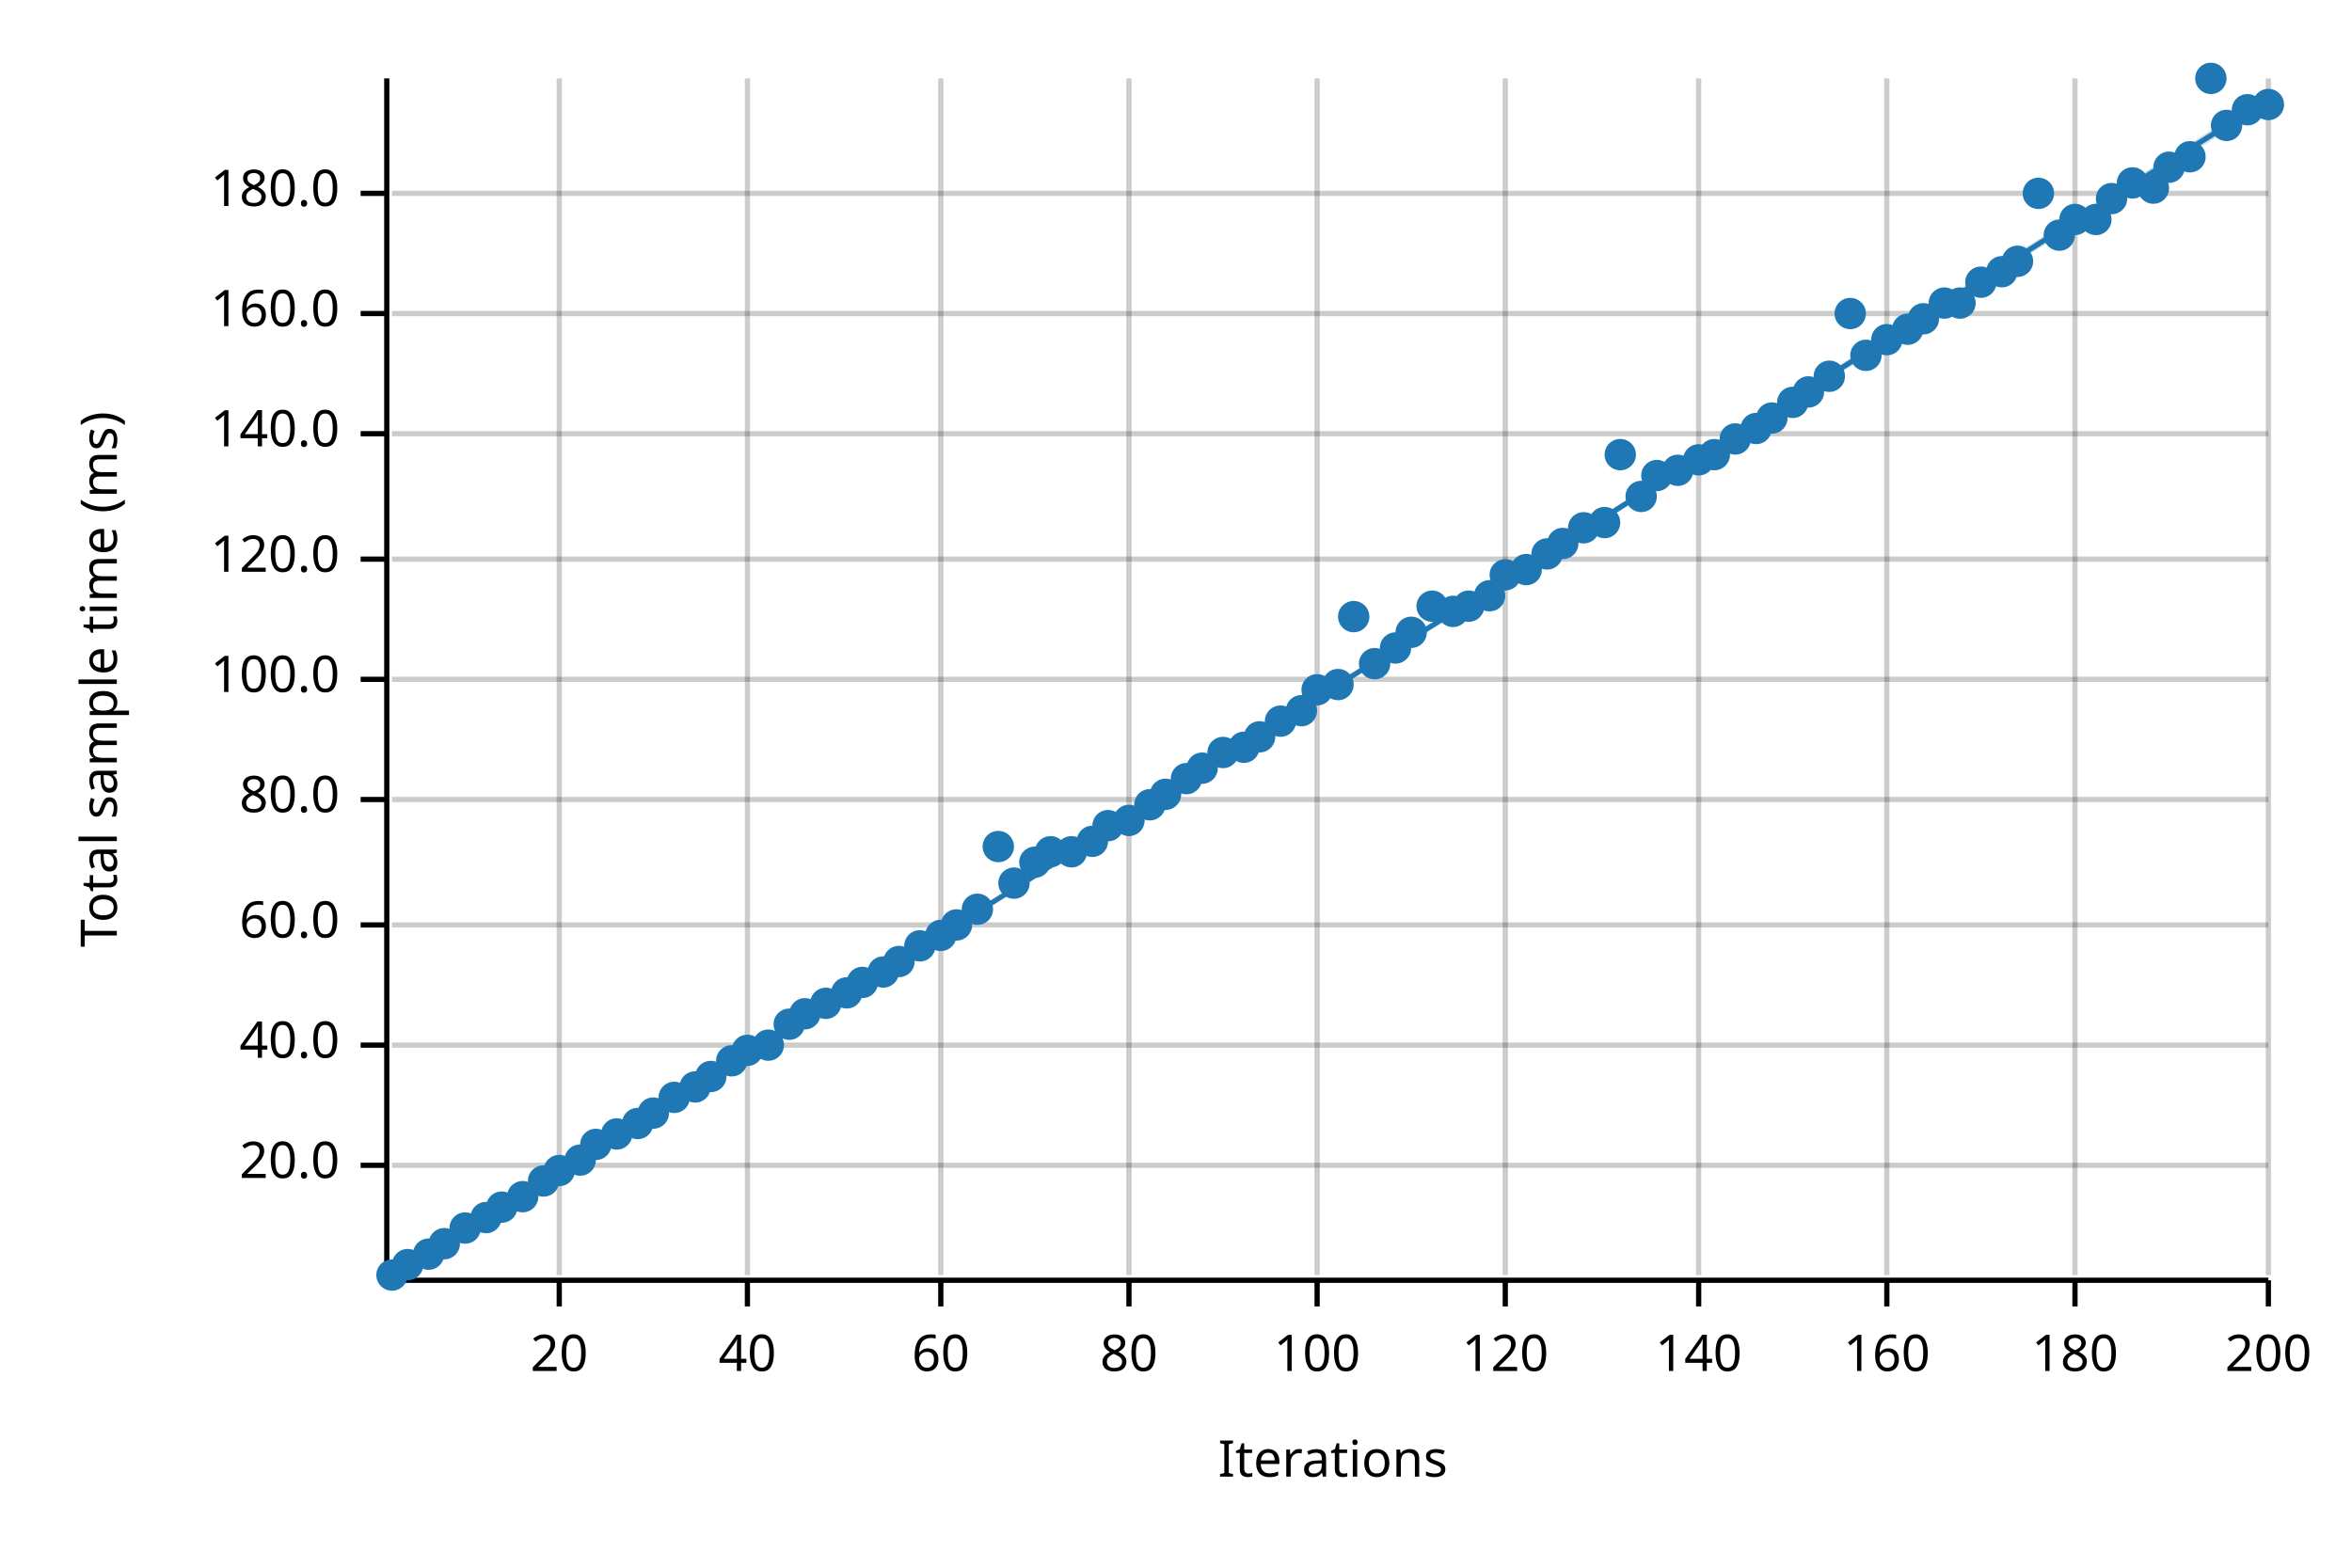
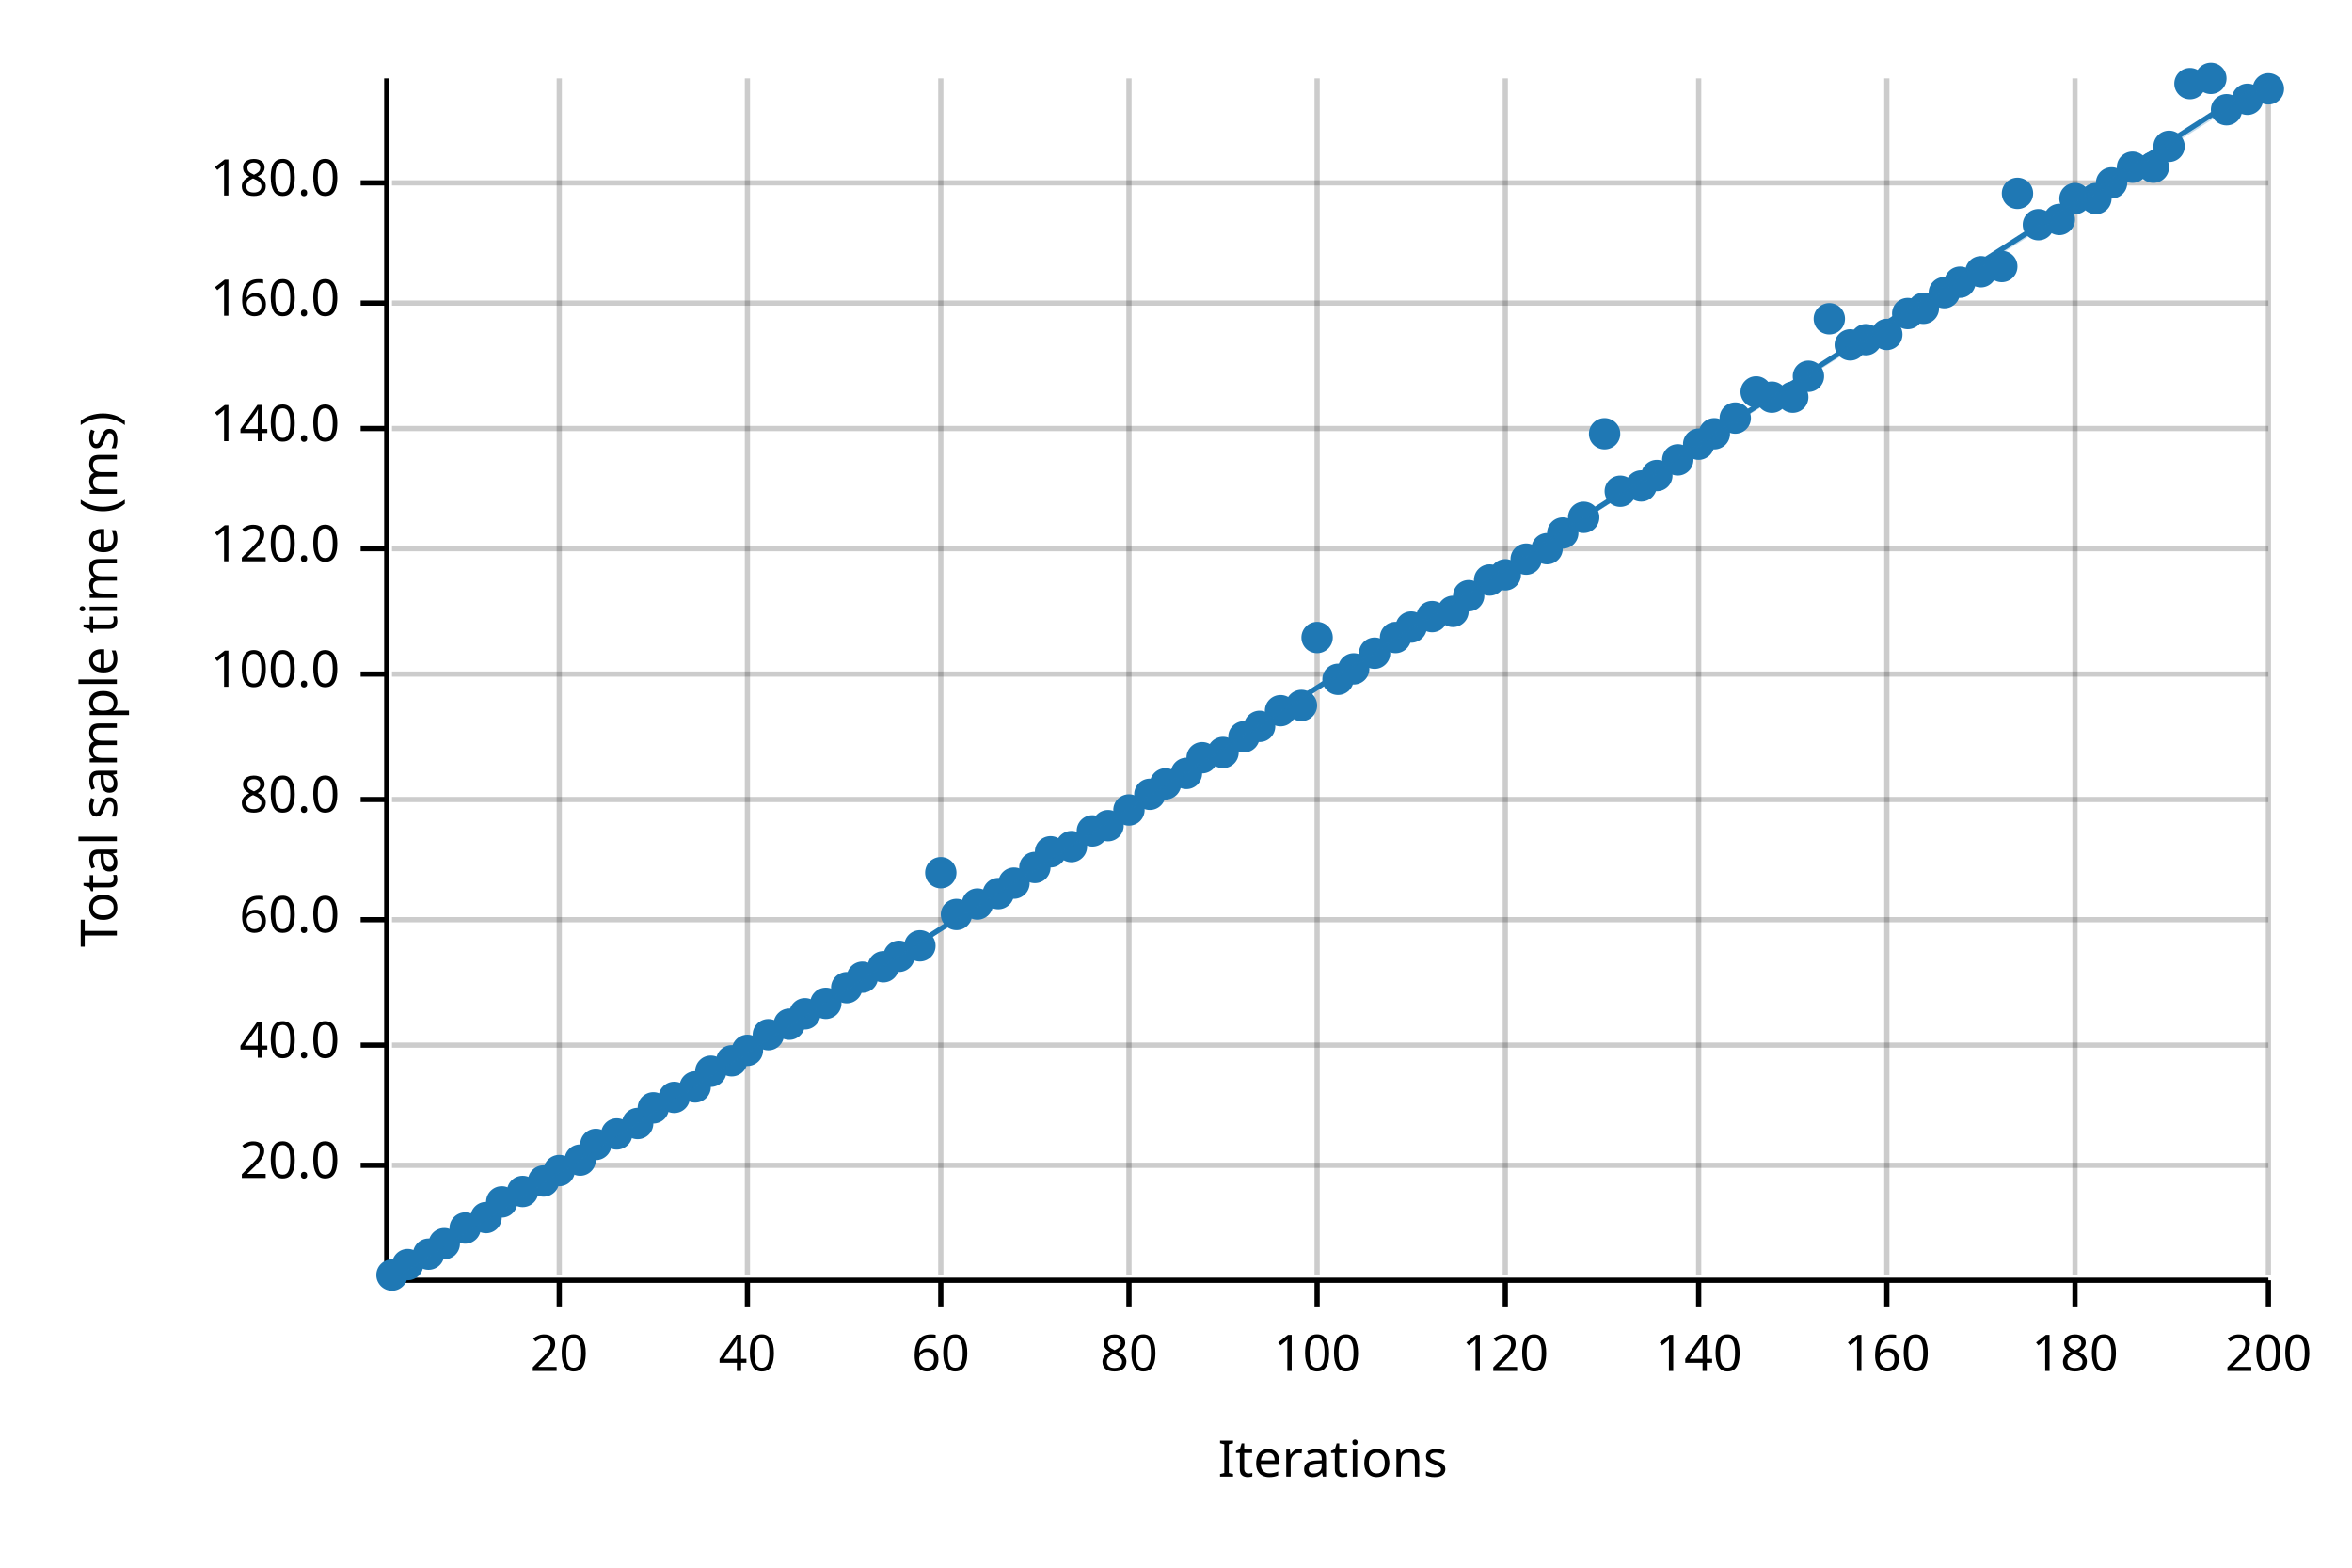
<svg xmlns="http://www.w3.org/2000/svg" width="450" height="300" viewBox="0 0 450 300">
  <text x="15" y="130" dy="0.76em" text-anchor="middle" font-family="sans-serif" font-size="9.677" opacity="1" fill="#000000" transform="rotate(270, 15, 130)">
Total sample time (ms)
</text>
  <text x="255" y="285" dy="-0.5ex" text-anchor="middle" font-family="sans-serif" font-size="9.677" opacity="1" fill="#000000">
Iterations
</text>
  <line opacity="0.2" stroke="#000000" stroke-width="1" x1="107" y1="244" x2="107" y2="15" />
  <line opacity="0.2" stroke="#000000" stroke-width="1" x1="143" y1="244" x2="143" y2="15" />
  <line opacity="0.2" stroke="#000000" stroke-width="1" x1="180" y1="244" x2="180" y2="15" />
  <line opacity="0.2" stroke="#000000" stroke-width="1" x1="216" y1="244" x2="216" y2="15" />
  <line opacity="0.2" stroke="#000000" stroke-width="1" x1="252" y1="244" x2="252" y2="15" />
  <line opacity="0.2" stroke="#000000" stroke-width="1" x1="288" y1="244" x2="288" y2="15" />
  <line opacity="0.2" stroke="#000000" stroke-width="1" x1="325" y1="244" x2="325" y2="15" />
  <line opacity="0.2" stroke="#000000" stroke-width="1" x1="361" y1="244" x2="361" y2="15" />
  <line opacity="0.2" stroke="#000000" stroke-width="1" x1="397" y1="244" x2="397" y2="15" />
  <line opacity="0.2" stroke="#000000" stroke-width="1" x1="434" y1="244" x2="434" y2="15" />
  <line opacity="0.2" stroke="#000000" stroke-width="1" x1="75" y1="223" x2="434" y2="223" />
  <line opacity="0.2" stroke="#000000" stroke-width="1" x1="75" y1="200" x2="434" y2="200" />
-   <line opacity="0.2" stroke="#000000" stroke-width="1" x1="75" y1="177" x2="434" y2="177" />
+   <line opacity="0.2" stroke="#000000" stroke-width="1" x1="75" y1="176" x2="434" y2="176" />
  <line opacity="0.2" stroke="#000000" stroke-width="1" x1="75" y1="153" x2="434" y2="153" />
-   <line opacity="0.2" stroke="#000000" stroke-width="1" x1="75" y1="130" x2="434" y2="130" />
-   <line opacity="0.2" stroke="#000000" stroke-width="1" x1="75" y1="107" x2="434" y2="107" />
-   <line opacity="0.2" stroke="#000000" stroke-width="1" x1="75" y1="83" x2="434" y2="83" />
-   <line opacity="0.2" stroke="#000000" stroke-width="1" x1="75" y1="60" x2="434" y2="60" />
-   <line opacity="0.2" stroke="#000000" stroke-width="1" x1="75" y1="37" x2="434" y2="37" />
+   <line opacity="0.2" stroke="#000000" stroke-width="1" x1="75" y1="129" x2="434" y2="129" />
+   <line opacity="0.2" stroke="#000000" stroke-width="1" x1="75" y1="105" x2="434" y2="105" />
+   <line opacity="0.2" stroke="#000000" stroke-width="1" x1="75" y1="82" x2="434" y2="82" />
+   <line opacity="0.2" stroke="#000000" stroke-width="1" x1="75" y1="58" x2="434" y2="58" />
+   <line opacity="0.2" stroke="#000000" stroke-width="1" x1="75" y1="35" x2="434" y2="35" />
  <polyline fill="none" opacity="1" stroke="#000000" stroke-width="1" points="74,15 74,244 " />
  <text x="65" y="223" dy="0.5ex" text-anchor="end" font-family="sans-serif" font-size="9.677" opacity="1" fill="#000000">
20.0
</text>
  <polyline fill="none" opacity="1" stroke="#000000" stroke-width="1" points="69,223 74,223 " />
  <text x="65" y="200" dy="0.5ex" text-anchor="end" font-family="sans-serif" font-size="9.677" opacity="1" fill="#000000">
40.0
</text>
  <polyline fill="none" opacity="1" stroke="#000000" stroke-width="1" points="69,200 74,200 " />
-   <text x="65" y="177" dy="0.5ex" text-anchor="end" font-family="sans-serif" font-size="9.677" opacity="1" fill="#000000">
+   <text x="65" y="176" dy="0.5ex" text-anchor="end" font-family="sans-serif" font-size="9.677" opacity="1" fill="#000000">
60.0
</text>
-   <polyline fill="none" opacity="1" stroke="#000000" stroke-width="1" points="69,177 74,177 " />
+   <polyline fill="none" opacity="1" stroke="#000000" stroke-width="1" points="69,176 74,176 " />
  <text x="65" y="153" dy="0.5ex" text-anchor="end" font-family="sans-serif" font-size="9.677" opacity="1" fill="#000000">
80.0
</text>
  <polyline fill="none" opacity="1" stroke="#000000" stroke-width="1" points="69,153 74,153 " />
-   <text x="65" y="130" dy="0.5ex" text-anchor="end" font-family="sans-serif" font-size="9.677" opacity="1" fill="#000000">
+   <text x="65" y="129" dy="0.5ex" text-anchor="end" font-family="sans-serif" font-size="9.677" opacity="1" fill="#000000">
100.0
</text>
-   <polyline fill="none" opacity="1" stroke="#000000" stroke-width="1" points="69,130 74,130 " />
-   <text x="65" y="107" dy="0.5ex" text-anchor="end" font-family="sans-serif" font-size="9.677" opacity="1" fill="#000000">
+   <polyline fill="none" opacity="1" stroke="#000000" stroke-width="1" points="69,129 74,129 " />
+   <text x="65" y="105" dy="0.5ex" text-anchor="end" font-family="sans-serif" font-size="9.677" opacity="1" fill="#000000">
120.0
</text>
-   <polyline fill="none" opacity="1" stroke="#000000" stroke-width="1" points="69,107 74,107 " />
-   <text x="65" y="83" dy="0.5ex" text-anchor="end" font-family="sans-serif" font-size="9.677" opacity="1" fill="#000000">
+   <polyline fill="none" opacity="1" stroke="#000000" stroke-width="1" points="69,105 74,105 " />
+   <text x="65" y="82" dy="0.5ex" text-anchor="end" font-family="sans-serif" font-size="9.677" opacity="1" fill="#000000">
140.0
</text>
-   <polyline fill="none" opacity="1" stroke="#000000" stroke-width="1" points="69,83 74,83 " />
-   <text x="65" y="60" dy="0.5ex" text-anchor="end" font-family="sans-serif" font-size="9.677" opacity="1" fill="#000000">
+   <polyline fill="none" opacity="1" stroke="#000000" stroke-width="1" points="69,82 74,82 " />
+   <text x="65" y="58" dy="0.5ex" text-anchor="end" font-family="sans-serif" font-size="9.677" opacity="1" fill="#000000">
160.0
</text>
-   <polyline fill="none" opacity="1" stroke="#000000" stroke-width="1" points="69,60 74,60 " />
-   <text x="65" y="37" dy="0.5ex" text-anchor="end" font-family="sans-serif" font-size="9.677" opacity="1" fill="#000000">
+   <polyline fill="none" opacity="1" stroke="#000000" stroke-width="1" points="69,58 74,58 " />
+   <text x="65" y="35" dy="0.5ex" text-anchor="end" font-family="sans-serif" font-size="9.677" opacity="1" fill="#000000">
180.0
</text>
-   <polyline fill="none" opacity="1" stroke="#000000" stroke-width="1" points="69,37 74,37 " />
+   <polyline fill="none" opacity="1" stroke="#000000" stroke-width="1" points="69,35 74,35 " />
  <polyline fill="none" opacity="1" stroke="#000000" stroke-width="1" points="75,245 434,245 " />
  <text x="107" y="255" dy="0.76em" text-anchor="middle" font-family="sans-serif" font-size="9.677" opacity="1" fill="#000000">
20
</text>
  <polyline fill="none" opacity="1" stroke="#000000" stroke-width="1" points="107,245 107,250 " />
  <text x="143" y="255" dy="0.76em" text-anchor="middle" font-family="sans-serif" font-size="9.677" opacity="1" fill="#000000">
40
</text>
  <polyline fill="none" opacity="1" stroke="#000000" stroke-width="1" points="143,245 143,250 " />
  <text x="180" y="255" dy="0.76em" text-anchor="middle" font-family="sans-serif" font-size="9.677" opacity="1" fill="#000000">
60
</text>
  <polyline fill="none" opacity="1" stroke="#000000" stroke-width="1" points="180,245 180,250 " />
  <text x="216" y="255" dy="0.76em" text-anchor="middle" font-family="sans-serif" font-size="9.677" opacity="1" fill="#000000">
80
</text>
  <polyline fill="none" opacity="1" stroke="#000000" stroke-width="1" points="216,245 216,250 " />
  <text x="252" y="255" dy="0.76em" text-anchor="middle" font-family="sans-serif" font-size="9.677" opacity="1" fill="#000000">
100
</text>
  <polyline fill="none" opacity="1" stroke="#000000" stroke-width="1" points="252,245 252,250 " />
  <text x="288" y="255" dy="0.76em" text-anchor="middle" font-family="sans-serif" font-size="9.677" opacity="1" fill="#000000">
120
</text>
  <polyline fill="none" opacity="1" stroke="#000000" stroke-width="1" points="288,245 288,250 " />
  <text x="325" y="255" dy="0.76em" text-anchor="middle" font-family="sans-serif" font-size="9.677" opacity="1" fill="#000000">
140
</text>
  <polyline fill="none" opacity="1" stroke="#000000" stroke-width="1" points="325,245 325,250 " />
  <text x="361" y="255" dy="0.76em" text-anchor="middle" font-family="sans-serif" font-size="9.677" opacity="1" fill="#000000">
160
</text>
  <polyline fill="none" opacity="1" stroke="#000000" stroke-width="1" points="361,245 361,250 " />
  <text x="397" y="255" dy="0.76em" text-anchor="middle" font-family="sans-serif" font-size="9.677" opacity="1" fill="#000000">
180
</text>
  <polyline fill="none" opacity="1" stroke="#000000" stroke-width="1" points="397,245 397,250 " />
  <text x="434" y="255" dy="0.76em" text-anchor="middle" font-family="sans-serif" font-size="9.677" opacity="1" fill="#000000">
200
</text>
  <polyline fill="none" opacity="1" stroke="#000000" stroke-width="1" points="434,245 434,250 " />
  <circle cx="75" cy="244" r="3" opacity="1" fill="#1F78B4" stroke="none" stroke-width="1" />
  <circle cx="78" cy="242" r="3" opacity="1" fill="#1F78B4" stroke="none" stroke-width="1" />
  <circle cx="82" cy="240" r="3" opacity="1" fill="#1F78B4" stroke="none" stroke-width="1" />
  <circle cx="85" cy="238" r="3" opacity="1" fill="#1F78B4" stroke="none" stroke-width="1" />
  <circle cx="89" cy="235" r="3" opacity="1" fill="#1F78B4" stroke="none" stroke-width="1" />
  <circle cx="93" cy="233" r="3" opacity="1" fill="#1F78B4" stroke="none" stroke-width="1" />
-   <circle cx="96" cy="231" r="3" opacity="1" fill="#1F78B4" stroke="none" stroke-width="1" />
-   <circle cx="100" cy="229" r="3" opacity="1" fill="#1F78B4" stroke="none" stroke-width="1" />
+   <circle cx="96" cy="230" r="3" opacity="1" fill="#1F78B4" stroke="none" stroke-width="1" />
+   <circle cx="100" cy="228" r="3" opacity="1" fill="#1F78B4" stroke="none" stroke-width="1" />
  <circle cx="104" cy="226" r="3" opacity="1" fill="#1F78B4" stroke="none" stroke-width="1" />
  <circle cx="107" cy="224" r="3" opacity="1" fill="#1F78B4" stroke="none" stroke-width="1" />
  <circle cx="111" cy="222" r="3" opacity="1" fill="#1F78B4" stroke="none" stroke-width="1" />
  <circle cx="114" cy="219" r="3" opacity="1" fill="#1F78B4" stroke="none" stroke-width="1" />
  <circle cx="118" cy="217" r="3" opacity="1" fill="#1F78B4" stroke="none" stroke-width="1" />
  <circle cx="122" cy="215" r="3" opacity="1" fill="#1F78B4" stroke="none" stroke-width="1" />
-   <circle cx="125" cy="213" r="3" opacity="1" fill="#1F78B4" stroke="none" stroke-width="1" />
+   <circle cx="125" cy="212" r="3" opacity="1" fill="#1F78B4" stroke="none" stroke-width="1" />
  <circle cx="129" cy="210" r="3" opacity="1" fill="#1F78B4" stroke="none" stroke-width="1" />
  <circle cx="133" cy="208" r="3" opacity="1" fill="#1F78B4" stroke="none" stroke-width="1" />
-   <circle cx="136" cy="206" r="3" opacity="1" fill="#1F78B4" stroke="none" stroke-width="1" />
+   <circle cx="136" cy="205" r="3" opacity="1" fill="#1F78B4" stroke="none" stroke-width="1" />
  <circle cx="140" cy="203" r="3" opacity="1" fill="#1F78B4" stroke="none" stroke-width="1" />
  <circle cx="143" cy="201" r="3" opacity="1" fill="#1F78B4" stroke="none" stroke-width="1" />
-   <circle cx="147" cy="200" r="3" opacity="1" fill="#1F78B4" stroke="none" stroke-width="1" />
+   <circle cx="147" cy="198" r="3" opacity="1" fill="#1F78B4" stroke="none" stroke-width="1" />
  <circle cx="151" cy="196" r="3" opacity="1" fill="#1F78B4" stroke="none" stroke-width="1" />
  <circle cx="154" cy="194" r="3" opacity="1" fill="#1F78B4" stroke="none" stroke-width="1" />
  <circle cx="158" cy="192" r="3" opacity="1" fill="#1F78B4" stroke="none" stroke-width="1" />
-   <circle cx="162" cy="190" r="3" opacity="1" fill="#1F78B4" stroke="none" stroke-width="1" />
-   <circle cx="165" cy="188" r="3" opacity="1" fill="#1F78B4" stroke="none" stroke-width="1" />
-   <circle cx="169" cy="186" r="3" opacity="1" fill="#1F78B4" stroke="none" stroke-width="1" />
-   <circle cx="172" cy="184" r="3" opacity="1" fill="#1F78B4" stroke="none" stroke-width="1" />
+   <circle cx="162" cy="189" r="3" opacity="1" fill="#1F78B4" stroke="none" stroke-width="1" />
+   <circle cx="165" cy="187" r="3" opacity="1" fill="#1F78B4" stroke="none" stroke-width="1" />
+   <circle cx="169" cy="185" r="3" opacity="1" fill="#1F78B4" stroke="none" stroke-width="1" />
+   <circle cx="172" cy="183" r="3" opacity="1" fill="#1F78B4" stroke="none" stroke-width="1" />
  <circle cx="176" cy="181" r="3" opacity="1" fill="#1F78B4" stroke="none" stroke-width="1" />
-   <circle cx="180" cy="179" r="3" opacity="1" fill="#1F78B4" stroke="none" stroke-width="1" />
-   <circle cx="183" cy="177" r="3" opacity="1" fill="#1F78B4" stroke="none" stroke-width="1" />
-   <circle cx="187" cy="174" r="3" opacity="1" fill="#1F78B4" stroke="none" stroke-width="1" />
-   <circle cx="191" cy="162" r="3" opacity="1" fill="#1F78B4" stroke="none" stroke-width="1" />
+   <circle cx="180" cy="167" r="3" opacity="1" fill="#1F78B4" stroke="none" stroke-width="1" />
+   <circle cx="183" cy="175" r="3" opacity="1" fill="#1F78B4" stroke="none" stroke-width="1" />
+   <circle cx="187" cy="173" r="3" opacity="1" fill="#1F78B4" stroke="none" stroke-width="1" />
+   <circle cx="191" cy="171" r="3" opacity="1" fill="#1F78B4" stroke="none" stroke-width="1" />
  <circle cx="194" cy="169" r="3" opacity="1" fill="#1F78B4" stroke="none" stroke-width="1" />
-   <circle cx="198" cy="165" r="3" opacity="1" fill="#1F78B4" stroke="none" stroke-width="1" />
+   <circle cx="198" cy="166" r="3" opacity="1" fill="#1F78B4" stroke="none" stroke-width="1" />
  <circle cx="201" cy="163" r="3" opacity="1" fill="#1F78B4" stroke="none" stroke-width="1" />
-   <circle cx="205" cy="163" r="3" opacity="1" fill="#1F78B4" stroke="none" stroke-width="1" />
-   <circle cx="209" cy="161" r="3" opacity="1" fill="#1F78B4" stroke="none" stroke-width="1" />
+   <circle cx="205" cy="162" r="3" opacity="1" fill="#1F78B4" stroke="none" stroke-width="1" />
+   <circle cx="209" cy="159" r="3" opacity="1" fill="#1F78B4" stroke="none" stroke-width="1" />
  <circle cx="212" cy="158" r="3" opacity="1" fill="#1F78B4" stroke="none" stroke-width="1" />
-   <circle cx="216" cy="157" r="3" opacity="1" fill="#1F78B4" stroke="none" stroke-width="1" />
-   <circle cx="220" cy="154" r="3" opacity="1" fill="#1F78B4" stroke="none" stroke-width="1" />
-   <circle cx="223" cy="152" r="3" opacity="1" fill="#1F78B4" stroke="none" stroke-width="1" />
-   <circle cx="227" cy="149" r="3" opacity="1" fill="#1F78B4" stroke="none" stroke-width="1" />
-   <circle cx="230" cy="147" r="3" opacity="1" fill="#1F78B4" stroke="none" stroke-width="1" />
+   <circle cx="216" cy="155" r="3" opacity="1" fill="#1F78B4" stroke="none" stroke-width="1" />
+   <circle cx="220" cy="152" r="3" opacity="1" fill="#1F78B4" stroke="none" stroke-width="1" />
+   <circle cx="223" cy="150" r="3" opacity="1" fill="#1F78B4" stroke="none" stroke-width="1" />
+   <circle cx="227" cy="148" r="3" opacity="1" fill="#1F78B4" stroke="none" stroke-width="1" />
+   <circle cx="230" cy="145" r="3" opacity="1" fill="#1F78B4" stroke="none" stroke-width="1" />
  <circle cx="234" cy="144" r="3" opacity="1" fill="#1F78B4" stroke="none" stroke-width="1" />
-   <circle cx="238" cy="143" r="3" opacity="1" fill="#1F78B4" stroke="none" stroke-width="1" />
-   <circle cx="241" cy="141" r="3" opacity="1" fill="#1F78B4" stroke="none" stroke-width="1" />
-   <circle cx="245" cy="138" r="3" opacity="1" fill="#1F78B4" stroke="none" stroke-width="1" />
-   <circle cx="249" cy="136" r="3" opacity="1" fill="#1F78B4" stroke="none" stroke-width="1" />
-   <circle cx="252" cy="132" r="3" opacity="1" fill="#1F78B4" stroke="none" stroke-width="1" />
-   <circle cx="256" cy="131" r="3" opacity="1" fill="#1F78B4" stroke="none" stroke-width="1" />
-   <circle cx="259" cy="118" r="3" opacity="1" fill="#1F78B4" stroke="none" stroke-width="1" />
-   <circle cx="263" cy="127" r="3" opacity="1" fill="#1F78B4" stroke="none" stroke-width="1" />
-   <circle cx="267" cy="124" r="3" opacity="1" fill="#1F78B4" stroke="none" stroke-width="1" />
-   <circle cx="270" cy="121" r="3" opacity="1" fill="#1F78B4" stroke="none" stroke-width="1" />
-   <circle cx="274" cy="116" r="3" opacity="1" fill="#1F78B4" stroke="none" stroke-width="1" />
+   <circle cx="238" cy="141" r="3" opacity="1" fill="#1F78B4" stroke="none" stroke-width="1" />
+   <circle cx="241" cy="139" r="3" opacity="1" fill="#1F78B4" stroke="none" stroke-width="1" />
+   <circle cx="245" cy="136" r="3" opacity="1" fill="#1F78B4" stroke="none" stroke-width="1" />
+   <circle cx="249" cy="135" r="3" opacity="1" fill="#1F78B4" stroke="none" stroke-width="1" />
+   <circle cx="252" cy="122" r="3" opacity="1" fill="#1F78B4" stroke="none" stroke-width="1" />
+   <circle cx="256" cy="130" r="3" opacity="1" fill="#1F78B4" stroke="none" stroke-width="1" />
+   <circle cx="259" cy="128" r="3" opacity="1" fill="#1F78B4" stroke="none" stroke-width="1" />
+   <circle cx="263" cy="125" r="3" opacity="1" fill="#1F78B4" stroke="none" stroke-width="1" />
+   <circle cx="267" cy="122" r="3" opacity="1" fill="#1F78B4" stroke="none" stroke-width="1" />
+   <circle cx="270" cy="120" r="3" opacity="1" fill="#1F78B4" stroke="none" stroke-width="1" />
+   <circle cx="274" cy="118" r="3" opacity="1" fill="#1F78B4" stroke="none" stroke-width="1" />
  <circle cx="278" cy="117" r="3" opacity="1" fill="#1F78B4" stroke="none" stroke-width="1" />
-   <circle cx="281" cy="116" r="3" opacity="1" fill="#1F78B4" stroke="none" stroke-width="1" />
-   <circle cx="285" cy="114" r="3" opacity="1" fill="#1F78B4" stroke="none" stroke-width="1" />
+   <circle cx="281" cy="114" r="3" opacity="1" fill="#1F78B4" stroke="none" stroke-width="1" />
+   <circle cx="285" cy="111" r="3" opacity="1" fill="#1F78B4" stroke="none" stroke-width="1" />
  <circle cx="288" cy="110" r="3" opacity="1" fill="#1F78B4" stroke="none" stroke-width="1" />
-   <circle cx="292" cy="109" r="3" opacity="1" fill="#1F78B4" stroke="none" stroke-width="1" />
-   <circle cx="296" cy="106" r="3" opacity="1" fill="#1F78B4" stroke="none" stroke-width="1" />
-   <circle cx="299" cy="104" r="3" opacity="1" fill="#1F78B4" stroke="none" stroke-width="1" />
-   <circle cx="303" cy="101" r="3" opacity="1" fill="#1F78B4" stroke="none" stroke-width="1" />
-   <circle cx="307" cy="100" r="3" opacity="1" fill="#1F78B4" stroke="none" stroke-width="1" />
-   <circle cx="310" cy="87" r="3" opacity="1" fill="#1F78B4" stroke="none" stroke-width="1" />
-   <circle cx="314" cy="95" r="3" opacity="1" fill="#1F78B4" stroke="none" stroke-width="1" />
+   <circle cx="292" cy="107" r="3" opacity="1" fill="#1F78B4" stroke="none" stroke-width="1" />
+   <circle cx="296" cy="105" r="3" opacity="1" fill="#1F78B4" stroke="none" stroke-width="1" />
+   <circle cx="299" cy="102" r="3" opacity="1" fill="#1F78B4" stroke="none" stroke-width="1" />
+   <circle cx="303" cy="99" r="3" opacity="1" fill="#1F78B4" stroke="none" stroke-width="1" />
+   <circle cx="307" cy="83" r="3" opacity="1" fill="#1F78B4" stroke="none" stroke-width="1" />
+   <circle cx="310" cy="94" r="3" opacity="1" fill="#1F78B4" stroke="none" stroke-width="1" />
+   <circle cx="314" cy="93" r="3" opacity="1" fill="#1F78B4" stroke="none" stroke-width="1" />
  <circle cx="317" cy="91" r="3" opacity="1" fill="#1F78B4" stroke="none" stroke-width="1" />
-   <circle cx="321" cy="90" r="3" opacity="1" fill="#1F78B4" stroke="none" stroke-width="1" />
-   <circle cx="325" cy="88" r="3" opacity="1" fill="#1F78B4" stroke="none" stroke-width="1" />
-   <circle cx="328" cy="87" r="3" opacity="1" fill="#1F78B4" stroke="none" stroke-width="1" />
-   <circle cx="332" cy="84" r="3" opacity="1" fill="#1F78B4" stroke="none" stroke-width="1" />
-   <circle cx="336" cy="82" r="3" opacity="1" fill="#1F78B4" stroke="none" stroke-width="1" />
-   <circle cx="339" cy="80" r="3" opacity="1" fill="#1F78B4" stroke="none" stroke-width="1" />
-   <circle cx="343" cy="77" r="3" opacity="1" fill="#1F78B4" stroke="none" stroke-width="1" />
-   <circle cx="346" cy="75" r="3" opacity="1" fill="#1F78B4" stroke="none" stroke-width="1" />
-   <circle cx="350" cy="72" r="3" opacity="1" fill="#1F78B4" stroke="none" stroke-width="1" />
-   <circle cx="354" cy="60" r="3" opacity="1" fill="#1F78B4" stroke="none" stroke-width="1" />
-   <circle cx="357" cy="68" r="3" opacity="1" fill="#1F78B4" stroke="none" stroke-width="1" />
-   <circle cx="361" cy="65" r="3" opacity="1" fill="#1F78B4" stroke="none" stroke-width="1" />
-   <circle cx="365" cy="63" r="3" opacity="1" fill="#1F78B4" stroke="none" stroke-width="1" />
-   <circle cx="368" cy="61" r="3" opacity="1" fill="#1F78B4" stroke="none" stroke-width="1" />
-   <circle cx="372" cy="58" r="3" opacity="1" fill="#1F78B4" stroke="none" stroke-width="1" />
-   <circle cx="375" cy="58" r="3" opacity="1" fill="#1F78B4" stroke="none" stroke-width="1" />
-   <circle cx="379" cy="54" r="3" opacity="1" fill="#1F78B4" stroke="none" stroke-width="1" />
-   <circle cx="383" cy="52" r="3" opacity="1" fill="#1F78B4" stroke="none" stroke-width="1" />
-   <circle cx="386" cy="50" r="3" opacity="1" fill="#1F78B4" stroke="none" stroke-width="1" />
-   <circle cx="390" cy="37" r="3" opacity="1" fill="#1F78B4" stroke="none" stroke-width="1" />
-   <circle cx="394" cy="45" r="3" opacity="1" fill="#1F78B4" stroke="none" stroke-width="1" />
-   <circle cx="397" cy="42" r="3" opacity="1" fill="#1F78B4" stroke="none" stroke-width="1" />
-   <circle cx="401" cy="42" r="3" opacity="1" fill="#1F78B4" stroke="none" stroke-width="1" />
-   <circle cx="404" cy="38" r="3" opacity="1" fill="#1F78B4" stroke="none" stroke-width="1" />
-   <circle cx="408" cy="35" r="3" opacity="1" fill="#1F78B4" stroke="none" stroke-width="1" />
-   <circle cx="412" cy="36" r="3" opacity="1" fill="#1F78B4" stroke="none" stroke-width="1" />
-   <circle cx="415" cy="32" r="3" opacity="1" fill="#1F78B4" stroke="none" stroke-width="1" />
-   <circle cx="419" cy="30" r="3" opacity="1" fill="#1F78B4" stroke="none" stroke-width="1" />
+   <circle cx="321" cy="88" r="3" opacity="1" fill="#1F78B4" stroke="none" stroke-width="1" />
+   <circle cx="325" cy="85" r="3" opacity="1" fill="#1F78B4" stroke="none" stroke-width="1" />
+   <circle cx="328" cy="83" r="3" opacity="1" fill="#1F78B4" stroke="none" stroke-width="1" />
+   <circle cx="332" cy="80" r="3" opacity="1" fill="#1F78B4" stroke="none" stroke-width="1" />
+   <circle cx="336" cy="75" r="3" opacity="1" fill="#1F78B4" stroke="none" stroke-width="1" />
+   <circle cx="339" cy="76" r="3" opacity="1" fill="#1F78B4" stroke="none" stroke-width="1" />
+   <circle cx="343" cy="76" r="3" opacity="1" fill="#1F78B4" stroke="none" stroke-width="1" />
+   <circle cx="346" cy="72" r="3" opacity="1" fill="#1F78B4" stroke="none" stroke-width="1" />
+   <circle cx="350" cy="61" r="3" opacity="1" fill="#1F78B4" stroke="none" stroke-width="1" />
+   <circle cx="354" cy="66" r="3" opacity="1" fill="#1F78B4" stroke="none" stroke-width="1" />
+   <circle cx="357" cy="65" r="3" opacity="1" fill="#1F78B4" stroke="none" stroke-width="1" />
+   <circle cx="361" cy="64" r="3" opacity="1" fill="#1F78B4" stroke="none" stroke-width="1" />
+   <circle cx="365" cy="60" r="3" opacity="1" fill="#1F78B4" stroke="none" stroke-width="1" />
+   <circle cx="368" cy="59" r="3" opacity="1" fill="#1F78B4" stroke="none" stroke-width="1" />
+   <circle cx="372" cy="56" r="3" opacity="1" fill="#1F78B4" stroke="none" stroke-width="1" />
+   <circle cx="375" cy="54" r="3" opacity="1" fill="#1F78B4" stroke="none" stroke-width="1" />
+   <circle cx="379" cy="52" r="3" opacity="1" fill="#1F78B4" stroke="none" stroke-width="1" />
+   <circle cx="383" cy="51" r="3" opacity="1" fill="#1F78B4" stroke="none" stroke-width="1" />
+   <circle cx="386" cy="37" r="3" opacity="1" fill="#1F78B4" stroke="none" stroke-width="1" />
+   <circle cx="390" cy="43" r="3" opacity="1" fill="#1F78B4" stroke="none" stroke-width="1" />
+   <circle cx="394" cy="42" r="3" opacity="1" fill="#1F78B4" stroke="none" stroke-width="1" />
+   <circle cx="397" cy="38" r="3" opacity="1" fill="#1F78B4" stroke="none" stroke-width="1" />
+   <circle cx="401" cy="38" r="3" opacity="1" fill="#1F78B4" stroke="none" stroke-width="1" />
+   <circle cx="404" cy="35" r="3" opacity="1" fill="#1F78B4" stroke="none" stroke-width="1" />
+   <circle cx="408" cy="32" r="3" opacity="1" fill="#1F78B4" stroke="none" stroke-width="1" />
+   <circle cx="412" cy="32" r="3" opacity="1" fill="#1F78B4" stroke="none" stroke-width="1" />
+   <circle cx="415" cy="28" r="3" opacity="1" fill="#1F78B4" stroke="none" stroke-width="1" />
+   <circle cx="419" cy="16" r="3" opacity="1" fill="#1F78B4" stroke="none" stroke-width="1" />
  <circle cx="423" cy="15" r="3" opacity="1" fill="#1F78B4" stroke="none" stroke-width="1" />
-   <circle cx="426" cy="24" r="3" opacity="1" fill="#1F78B4" stroke="none" stroke-width="1" />
-   <circle cx="430" cy="21" r="3" opacity="1" fill="#1F78B4" stroke="none" stroke-width="1" />
-   <circle cx="434" cy="20" r="3" opacity="1" fill="#1F78B4" stroke="none" stroke-width="1" />
-   <polyline fill="none" opacity="1" stroke="#1F78B4" stroke-width="1" points="75,245 434,19 " />
-   <polygon opacity="0.25" fill="#1F78B4" points="75,245 434,20 434,18 " />
+   <circle cx="426" cy="21" r="3" opacity="1" fill="#1F78B4" stroke="none" stroke-width="1" />
+   <circle cx="430" cy="19" r="3" opacity="1" fill="#1F78B4" stroke="none" stroke-width="1" />
+   <circle cx="434" cy="17" r="3" opacity="1" fill="#1F78B4" stroke="none" stroke-width="1" />
+   <polyline fill="none" opacity="1" stroke="#1F78B4" stroke-width="1" points="75,245 434,15 " />
+   <polygon opacity="0.25" fill="#1F78B4" points="75,245 434,16 434,15 " />
</svg>
